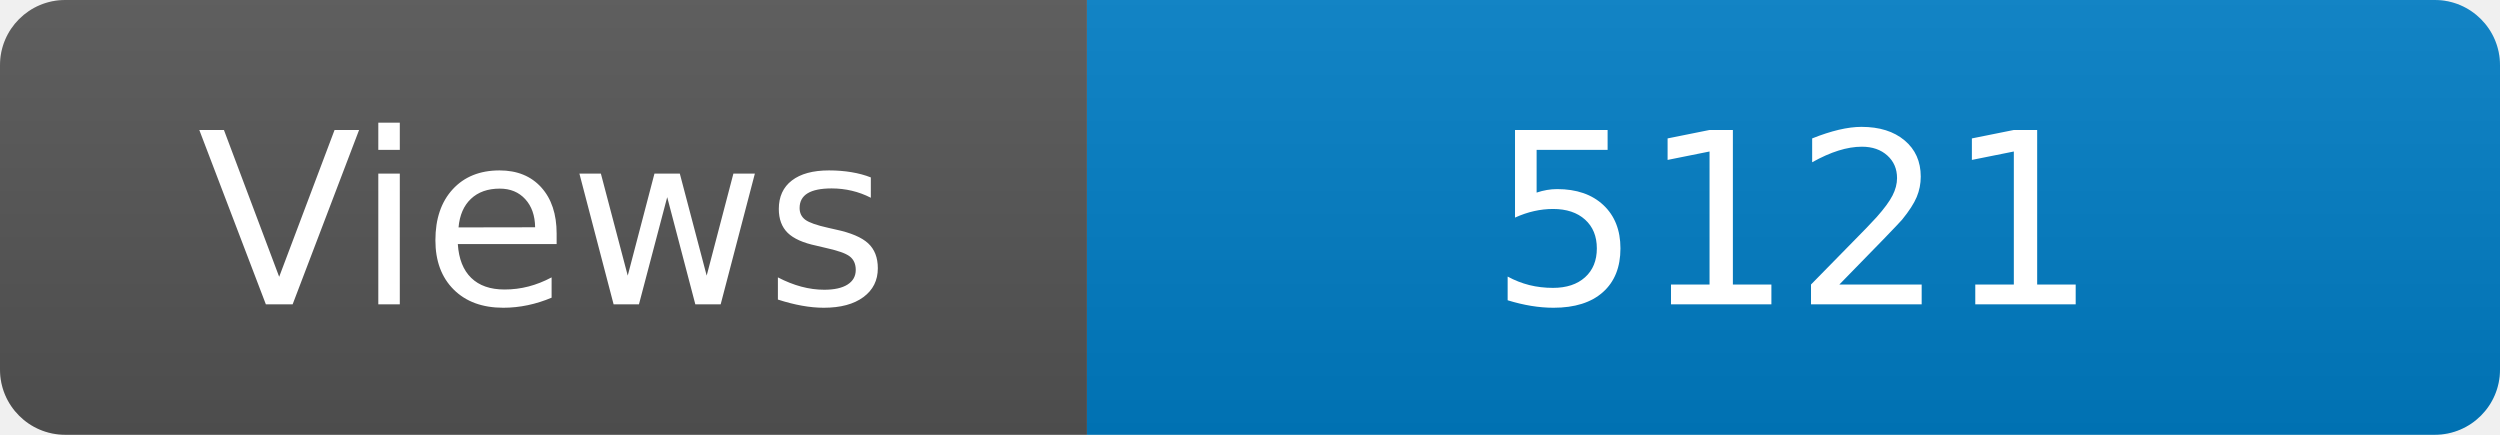
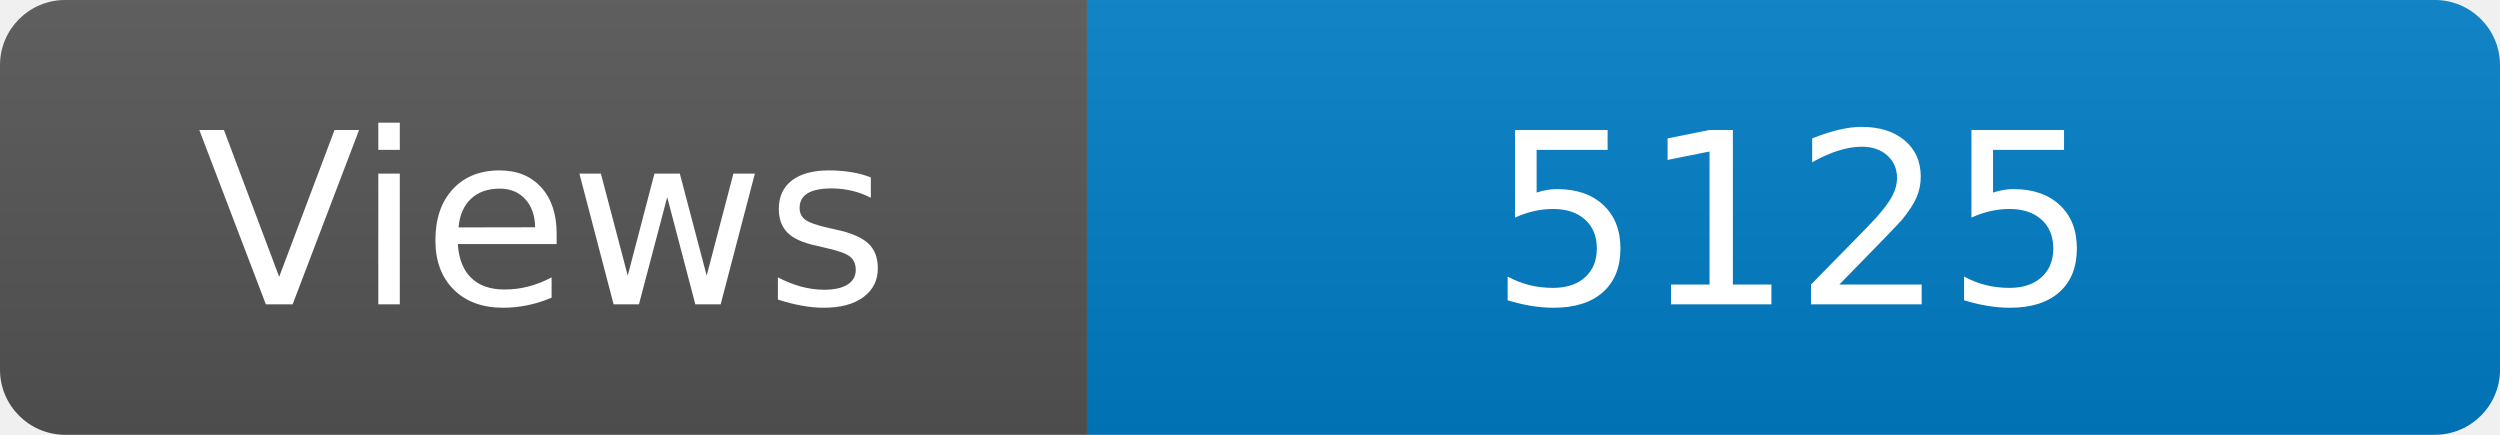
<svg xmlns="http://www.w3.org/2000/svg" width="115" height="20" role="img" aria-label="Maintained?: yes">
  <linearGradient id="s" x2="0" y2="100%">
    <stop offset="0" stop-color="#bbb" stop-opacity=".1" />
    <stop offset="1" stop-opacity=".1" />
  </linearGradient>
  <clipPath id="r">
    <rect width="115" height="20" rx="3" fill="#fff" />
  </clipPath>
  <g clip-path="url(#r)">
    <rect width="50" height="20" fill="#555" />
    <rect x="50" width="160" height="20" fill="#007ec6" />
    <rect width="115" height="20" fill="url(#s)" />
  </g>
  <g fill="#fff" text-anchor="middle" font-family="Verdana,Geneva,DejaVu Sans,sans-serif" font-size="110">
    <text x="250" y="140" transform="scale(.1)" fill="#fff">Views</text>
-     <text x="825" y="140" transform="scale(.1)" fill="#fff">5121</text>
+     <text x="825" y="140" transform="scale(.1)" fill="#fff">5125</text>
  </g>
</svg>
